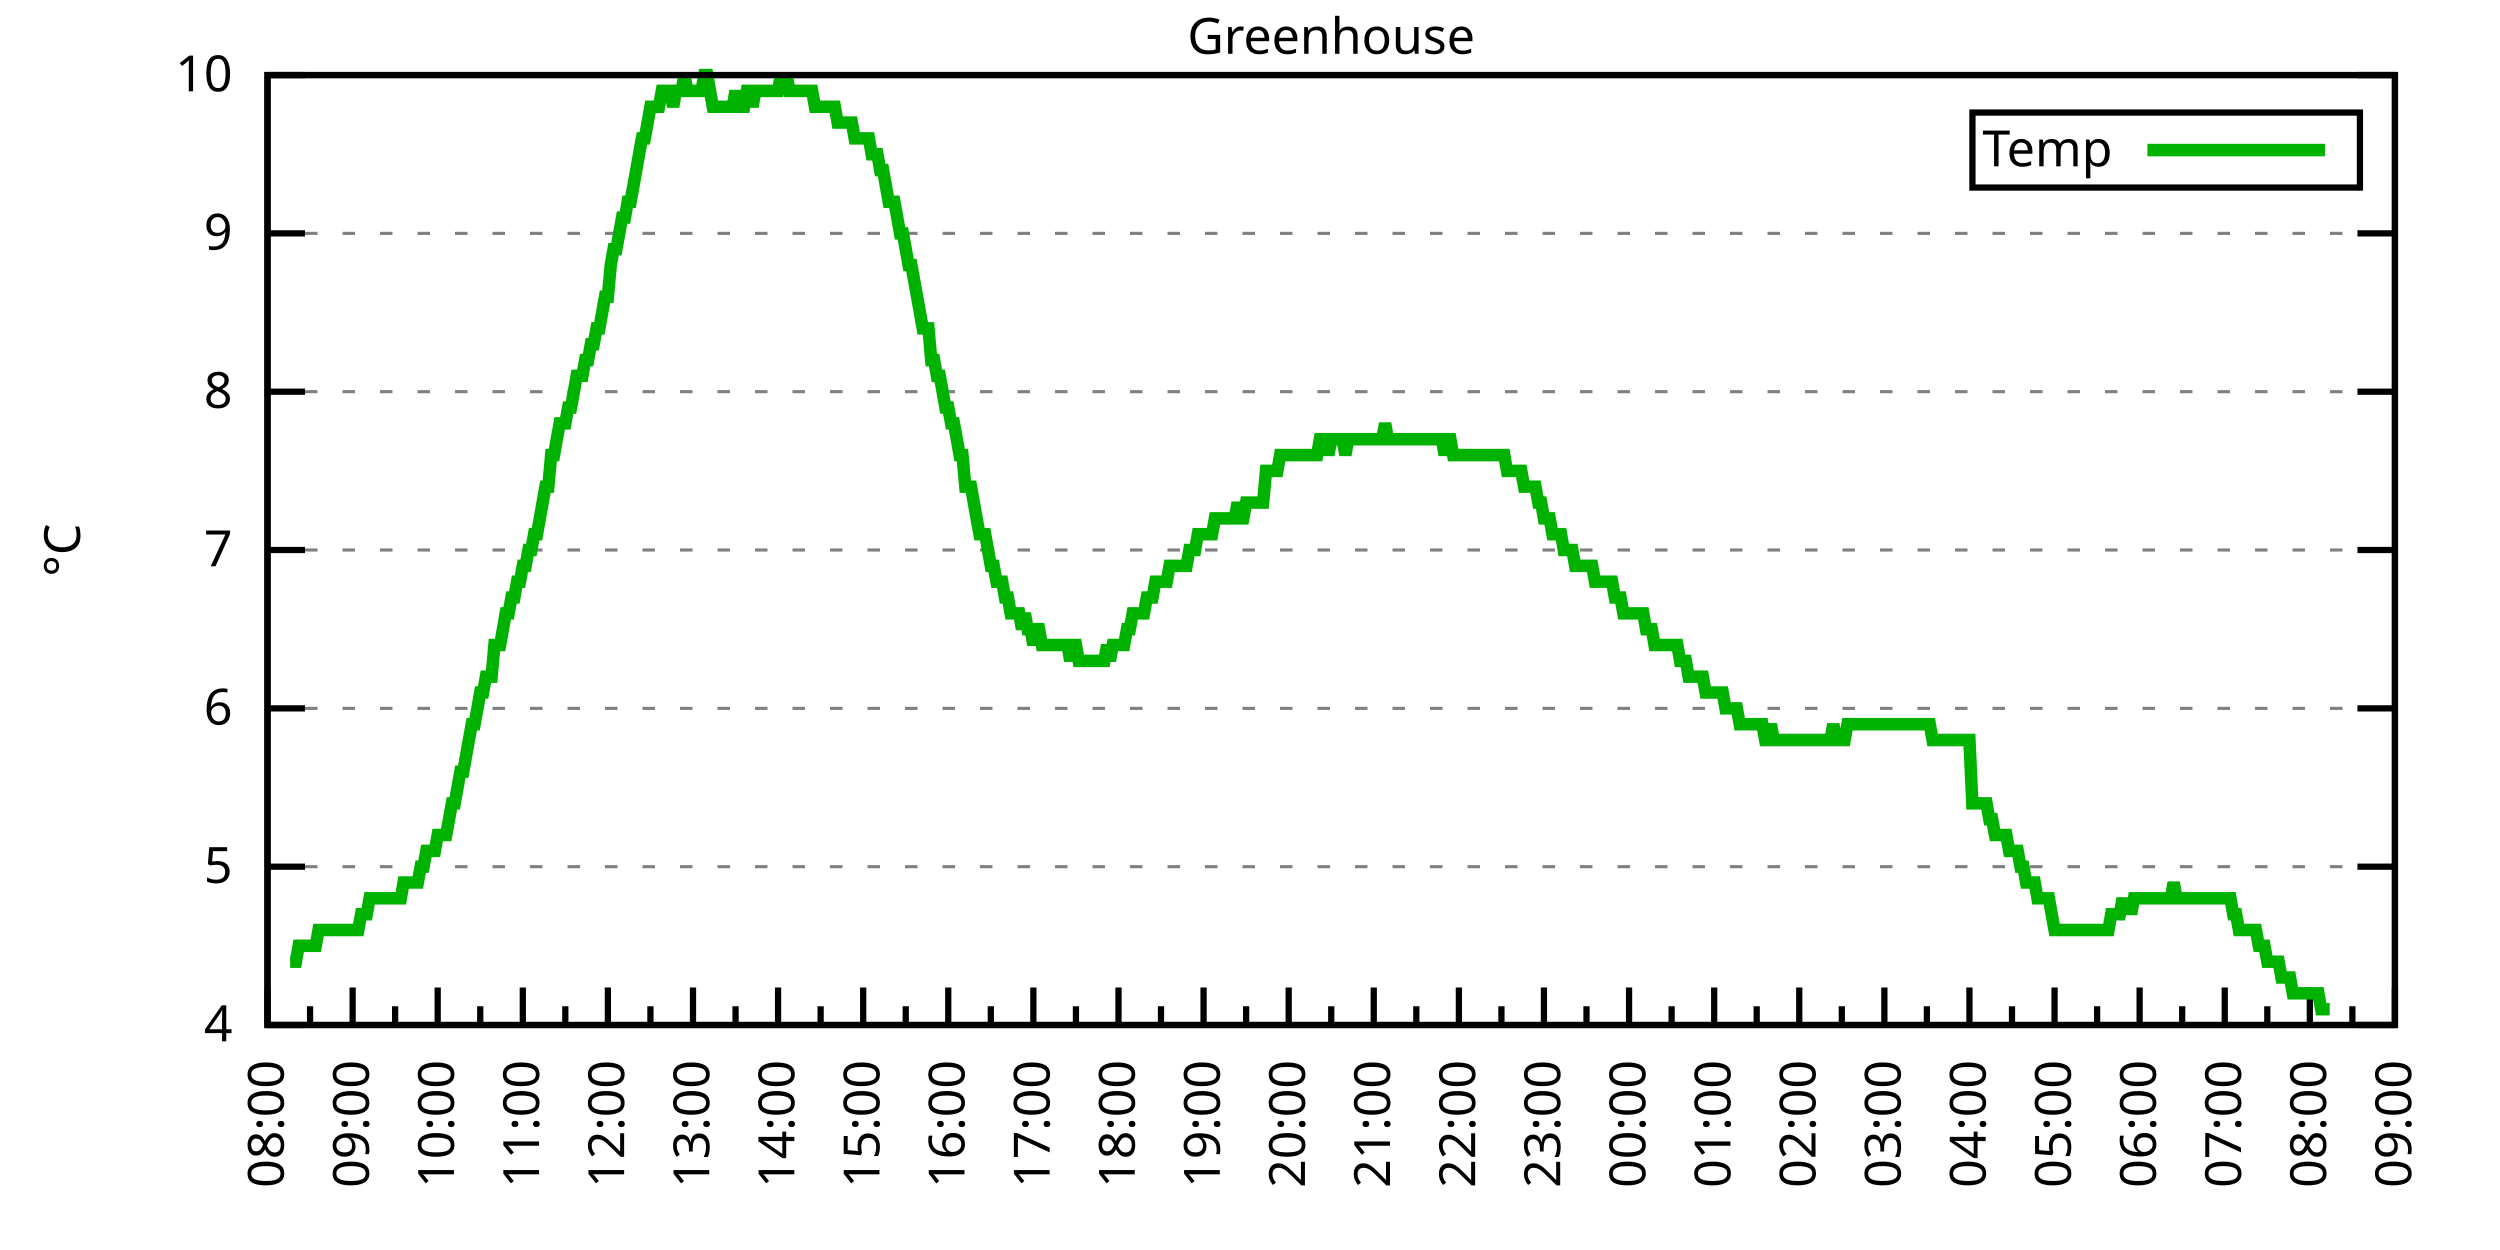
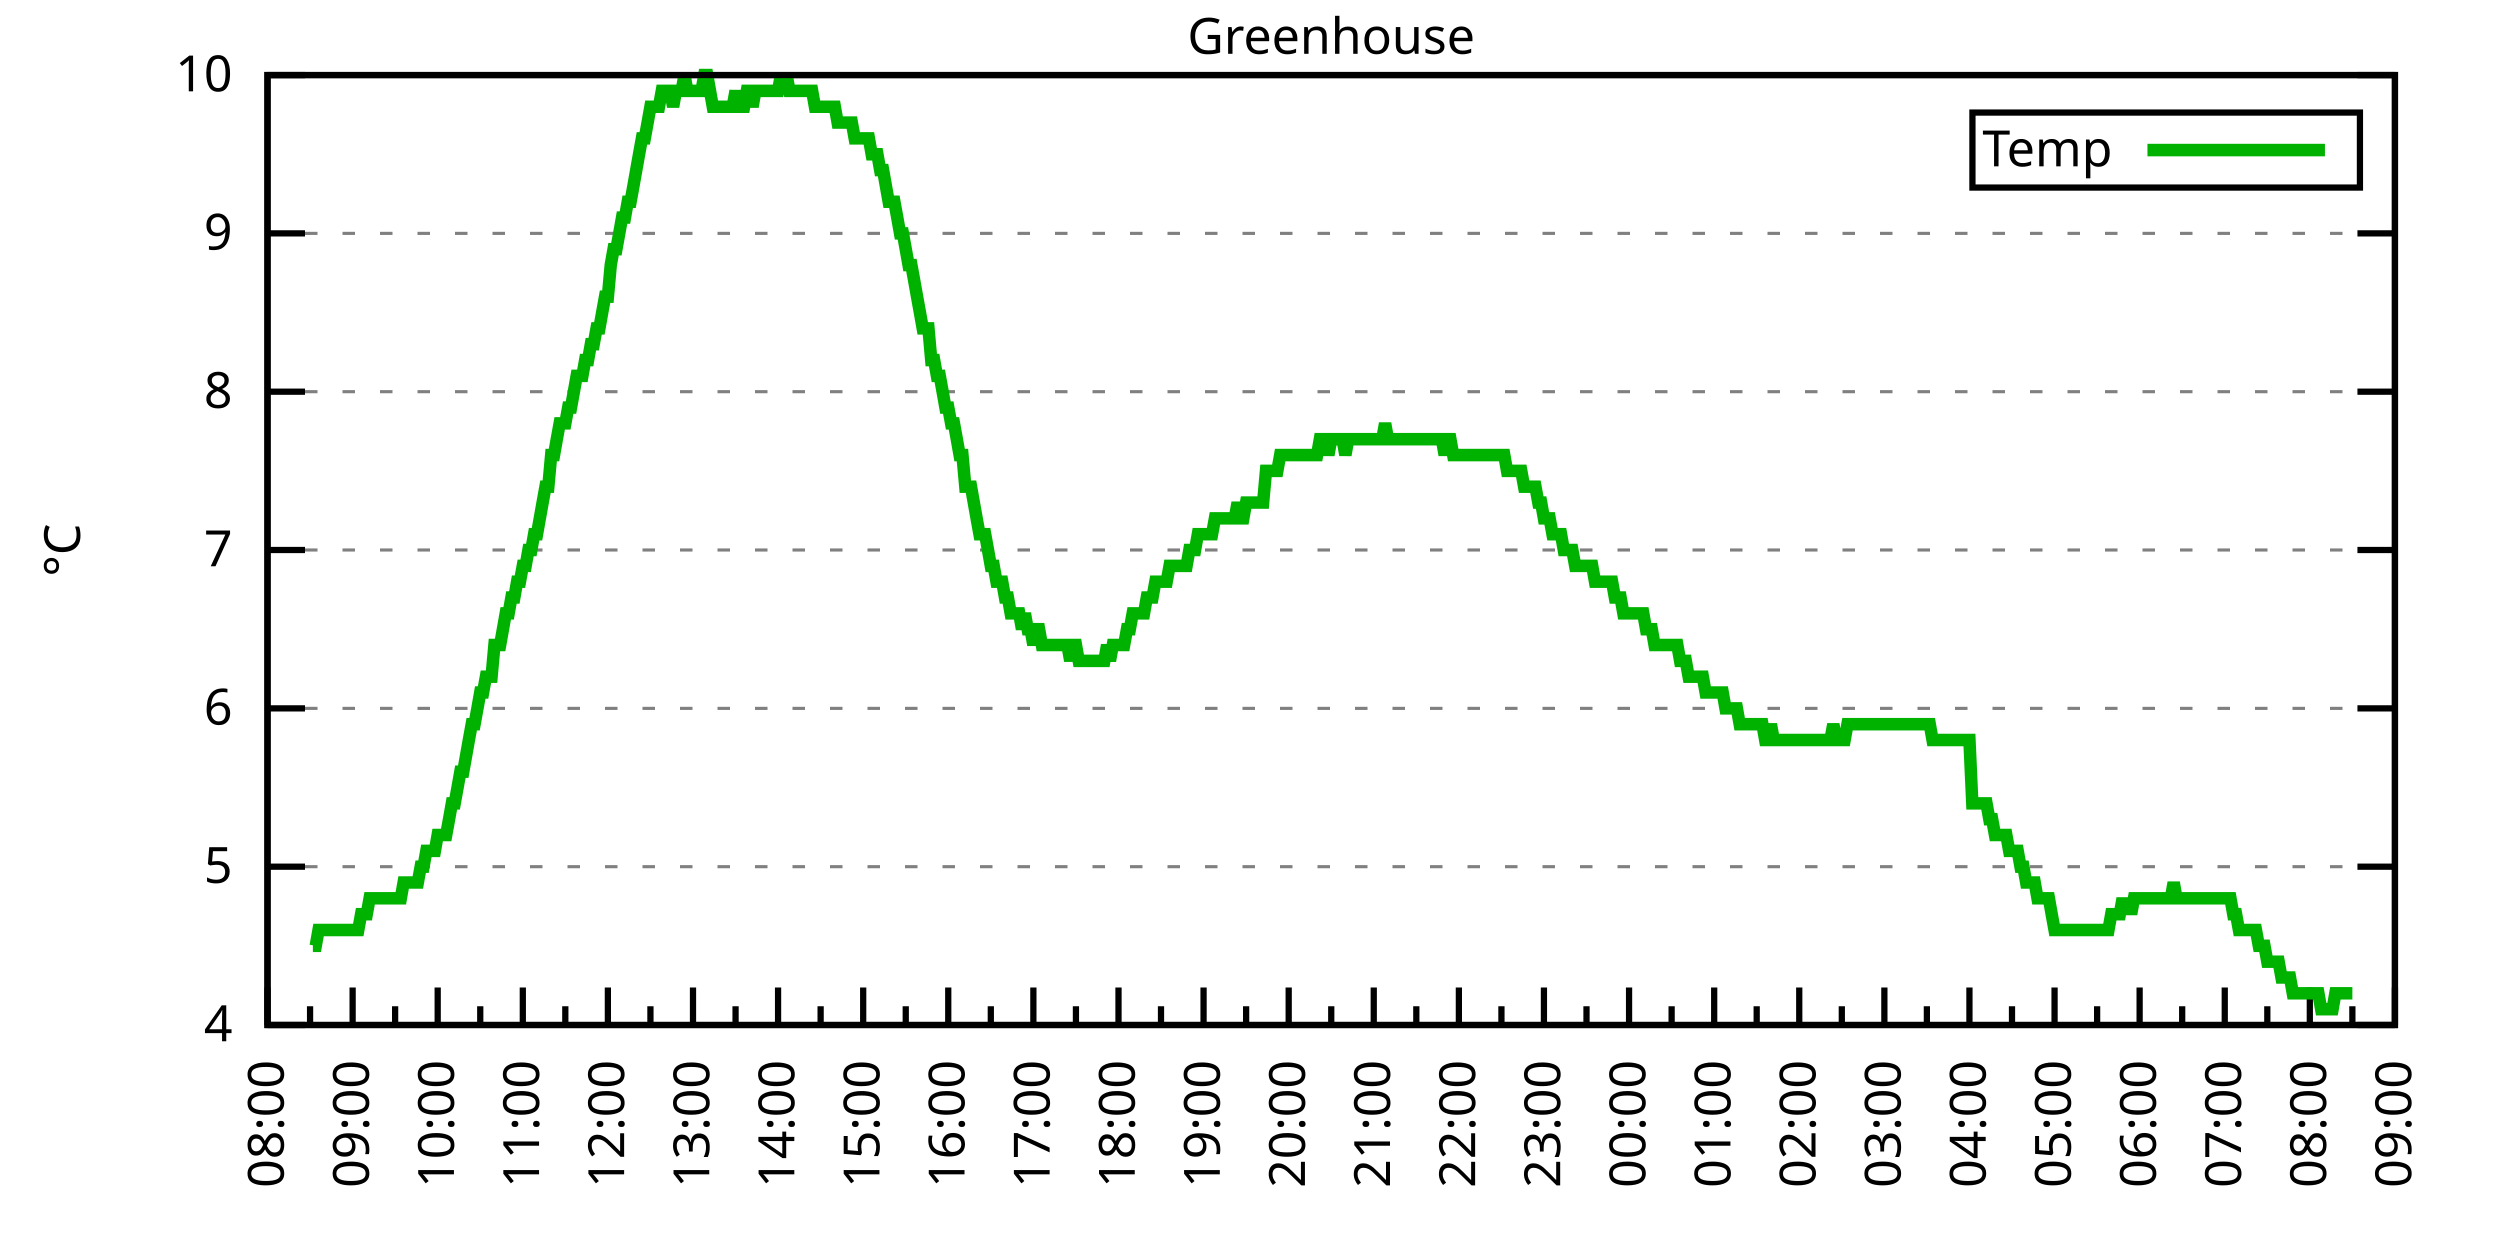
<svg xmlns="http://www.w3.org/2000/svg" xmlns:xlink="http://www.w3.org/1999/xlink" width="400" height="200" viewBox="0 0 400 200">
  <g id="gnuplot_canvas">
    <rect x="0" y="0" width="400" height="200" fill="none" />
    <defs>
      <circle id="gpDot" r="0.5" stroke-width="0.5" stroke="currentColor" />
      <path id="gpPt0" stroke-width="0.333" stroke="currentColor" d="M-1,0 h2 M0,-1 v2" />
      <path id="gpPt1" stroke-width="0.333" stroke="currentColor" d="M-1,-1 L1,1 M1,-1 L-1,1" />
      <path id="gpPt2" stroke-width="0.333" stroke="currentColor" d="M-1,0 L1,0 M0,-1 L0,1 M-1,-1 L1,1 M-1,1 L1,-1" />
      <rect id="gpPt3" stroke-width="0.333" stroke="currentColor" x="-1" y="-1" width="2" height="2" />
      <rect id="gpPt4" stroke-width="0.333" stroke="currentColor" fill="currentColor" x="-1" y="-1" width="2" height="2" />
      <circle id="gpPt5" stroke-width="0.333" stroke="currentColor" cx="0" cy="0" r="1" />
      <use xlink:href="#gpPt5" id="gpPt6" fill="currentColor" stroke="none" />
      <path id="gpPt7" stroke-width="0.333" stroke="currentColor" d="M0,-1.33 L-1.33,0.67 L1.33,0.67 z" />
      <use xlink:href="#gpPt7" id="gpPt8" fill="currentColor" stroke="none" />
      <use xlink:href="#gpPt7" id="gpPt9" stroke="currentColor" transform="rotate(180)" />
      <use xlink:href="#gpPt9" id="gpPt10" fill="currentColor" stroke="none" />
      <use xlink:href="#gpPt3" id="gpPt11" stroke="currentColor" transform="rotate(45)" />
      <use xlink:href="#gpPt11" id="gpPt12" fill="currentColor" stroke="none" />
      <path id="gpPt13" stroke-width="0.333" stroke="currentColor" d="M0,1.330 L1.265,0.411 L0.782,-1.067 L-0.782,-1.076 L-1.265,0.411 z" />
      <use xlink:href="#gpPt13" id="gpPt14" fill="currentColor" stroke="none" />
      <filter id="textbox" filterUnits="objectBoundingBox" x="0" y="0" height="1" width="1">
        <feFlood flood-color="white" flood-opacity="1" result="bgnd" />
        <feComposite in="SourceGraphic" in2="bgnd" operator="atop" />
      </filter>
      <filter id="greybox" filterUnits="objectBoundingBox" x="0" y="0" height="1" width="1">
        <feFlood flood-color="lightgrey" flood-opacity="1" result="grey" />
        <feComposite in="SourceGraphic" in2="grey" operator="atop" />
      </filter>
    </defs>
    <g fill="none" color="white" stroke="currentColor" stroke-width="1.00" stroke-linecap="butt" stroke-linejoin="miter">
</g>
    <g fill="none" color="black" stroke="currentColor" stroke-width="1.00" stroke-linecap="butt" stroke-linejoin="miter">
      <g stroke="none" shape-rendering="crispEdges">
        <polygon fill="rgb(255, 255, 255)" points="42.80,164.00 383.18,164.00 383.18,12.02 42.80,12.02 " />
      </g>
    </g>
    <g fill="none" color="black" stroke="currentColor" stroke-width="1.00" stroke-linecap="butt" stroke-linejoin="miter">
</g>
    <g fill="none" color="black" stroke="black" stroke-width="0.50" stroke-linecap="butt" stroke-linejoin="miter">
</g>
    <g fill="none" color="gray" stroke="currentColor" stroke-width="0.50" stroke-linecap="butt" stroke-linejoin="miter">
      <path stroke="gray" stroke-dasharray="2,4" class="gridline" d="M42.80,164.00 L383.19,164.00  " />
    </g>
    <g fill="none" color="gray" stroke="gray" stroke-width="1.00" stroke-linecap="butt" stroke-linejoin="miter">
</g>
    <g fill="none" color="black" stroke="currentColor" stroke-width="1.00" stroke-linecap="butt" stroke-linejoin="miter">
      <path stroke="black" d="M42.80,164.00 L48.80,164.00 M383.19,164.00 L377.19,164.00  " />
      <g transform="translate(37.20,166.60)" stroke="none" fill="black" font-family="Sans" font-size="8.00" text-anchor="end">
        <text>
          <tspan font-family="Sans"> 4</tspan>
        </text>
      </g>
    </g>
    <g fill="none" color="black" stroke="currentColor" stroke-width="1.00" stroke-linecap="butt" stroke-linejoin="miter">
</g>
    <g fill="none" color="black" stroke="black" stroke-width="0.50" stroke-linecap="butt" stroke-linejoin="miter">
</g>
    <g fill="none" color="gray" stroke="currentColor" stroke-width="0.50" stroke-linecap="butt" stroke-linejoin="miter">
      <path stroke="gray" stroke-dasharray="2,4" class="gridline" d="M42.80,138.67 L383.19,138.67  " />
    </g>
    <g fill="none" color="gray" stroke="gray" stroke-width="1.00" stroke-linecap="butt" stroke-linejoin="miter">
</g>
    <g fill="none" color="black" stroke="currentColor" stroke-width="1.00" stroke-linecap="butt" stroke-linejoin="miter">
      <path stroke="black" d="M42.80,138.67 L48.80,138.67 M383.19,138.67 L377.19,138.67  " />
      <g transform="translate(37.20,141.27)" stroke="none" fill="black" font-family="Sans" font-size="8.00" text-anchor="end">
        <text>
          <tspan font-family="Sans"> 5</tspan>
        </text>
      </g>
    </g>
    <g fill="none" color="black" stroke="currentColor" stroke-width="1.00" stroke-linecap="butt" stroke-linejoin="miter">
</g>
    <g fill="none" color="black" stroke="black" stroke-width="0.50" stroke-linecap="butt" stroke-linejoin="miter">
</g>
    <g fill="none" color="gray" stroke="currentColor" stroke-width="0.50" stroke-linecap="butt" stroke-linejoin="miter">
      <path stroke="gray" stroke-dasharray="2,4" class="gridline" d="M42.80,113.34 L383.19,113.34  " />
    </g>
    <g fill="none" color="gray" stroke="gray" stroke-width="1.00" stroke-linecap="butt" stroke-linejoin="miter">
</g>
    <g fill="none" color="black" stroke="currentColor" stroke-width="1.00" stroke-linecap="butt" stroke-linejoin="miter">
      <path stroke="black" d="M42.80,113.34 L48.80,113.34 M383.19,113.34 L377.19,113.34  " />
      <g transform="translate(37.20,115.94)" stroke="none" fill="black" font-family="Sans" font-size="8.00" text-anchor="end">
        <text>
          <tspan font-family="Sans"> 6</tspan>
        </text>
      </g>
    </g>
    <g fill="none" color="black" stroke="currentColor" stroke-width="1.00" stroke-linecap="butt" stroke-linejoin="miter">
</g>
    <g fill="none" color="black" stroke="black" stroke-width="0.50" stroke-linecap="butt" stroke-linejoin="miter">
</g>
    <g fill="none" color="gray" stroke="currentColor" stroke-width="0.50" stroke-linecap="butt" stroke-linejoin="miter">
      <path stroke="gray" stroke-dasharray="2,4" class="gridline" d="M42.80,88.00 L383.19,88.00  " />
    </g>
    <g fill="none" color="gray" stroke="gray" stroke-width="1.00" stroke-linecap="butt" stroke-linejoin="miter">
</g>
    <g fill="none" color="black" stroke="currentColor" stroke-width="1.00" stroke-linecap="butt" stroke-linejoin="miter">
      <path stroke="black" d="M42.80,88.00 L48.80,88.00 M383.19,88.00 L377.19,88.00  " />
      <g transform="translate(37.20,90.60)" stroke="none" fill="black" font-family="Sans" font-size="8.00" text-anchor="end">
        <text>
          <tspan font-family="Sans"> 7</tspan>
        </text>
      </g>
    </g>
    <g fill="none" color="black" stroke="currentColor" stroke-width="1.00" stroke-linecap="butt" stroke-linejoin="miter">
</g>
    <g fill="none" color="black" stroke="black" stroke-width="0.50" stroke-linecap="butt" stroke-linejoin="miter">
</g>
    <g fill="none" color="gray" stroke="currentColor" stroke-width="0.50" stroke-linecap="butt" stroke-linejoin="miter">
      <path stroke="gray" stroke-dasharray="2,4" class="gridline" d="M42.80,62.67 L383.19,62.67  " />
    </g>
    <g fill="none" color="gray" stroke="gray" stroke-width="1.00" stroke-linecap="butt" stroke-linejoin="miter">
</g>
    <g fill="none" color="black" stroke="currentColor" stroke-width="1.00" stroke-linecap="butt" stroke-linejoin="miter">
      <path stroke="black" d="M42.80,62.67 L48.80,62.67 M383.19,62.67 L377.19,62.67  " />
      <g transform="translate(37.20,65.27)" stroke="none" fill="black" font-family="Sans" font-size="8.00" text-anchor="end">
        <text>
          <tspan font-family="Sans"> 8</tspan>
        </text>
      </g>
    </g>
    <g fill="none" color="black" stroke="currentColor" stroke-width="1.00" stroke-linecap="butt" stroke-linejoin="miter">
</g>
    <g fill="none" color="black" stroke="black" stroke-width="0.50" stroke-linecap="butt" stroke-linejoin="miter">
</g>
    <g fill="none" color="gray" stroke="currentColor" stroke-width="0.50" stroke-linecap="butt" stroke-linejoin="miter">
      <path stroke="gray" stroke-dasharray="2,4" class="gridline" d="M42.80,37.34 L383.19,37.34  " />
    </g>
    <g fill="none" color="gray" stroke="gray" stroke-width="1.00" stroke-linecap="butt" stroke-linejoin="miter">
</g>
    <g fill="none" color="black" stroke="currentColor" stroke-width="1.00" stroke-linecap="butt" stroke-linejoin="miter">
      <path stroke="black" d="M42.80,37.34 L48.80,37.34 M383.19,37.34 L377.19,37.34  " />
      <g transform="translate(37.20,39.94)" stroke="none" fill="black" font-family="Sans" font-size="8.00" text-anchor="end">
        <text>
          <tspan font-family="Sans"> 9</tspan>
        </text>
      </g>
    </g>
    <g fill="none" color="black" stroke="currentColor" stroke-width="1.00" stroke-linecap="butt" stroke-linejoin="miter">
</g>
    <g fill="none" color="black" stroke="black" stroke-width="0.50" stroke-linecap="butt" stroke-linejoin="miter">
</g>
    <g fill="none" color="gray" stroke="currentColor" stroke-width="0.50" stroke-linecap="butt" stroke-linejoin="miter">
      <path stroke="gray" stroke-dasharray="2,4" class="gridline" d="M42.80,12.01 L383.19,12.01  " />
    </g>
    <g fill="none" color="gray" stroke="gray" stroke-width="1.00" stroke-linecap="butt" stroke-linejoin="miter">
</g>
    <g fill="none" color="black" stroke="currentColor" stroke-width="1.00" stroke-linecap="butt" stroke-linejoin="miter">
      <path stroke="black" d="M42.80,12.01 L48.80,12.01 M383.19,12.01 L377.19,12.01  " />
      <g transform="translate(37.20,14.61)" stroke="none" fill="black" font-family="Sans" font-size="8.00" text-anchor="end">
        <text>
          <tspan font-family="Sans"> 10</tspan>
        </text>
      </g>
    </g>
    <g fill="none" color="black" stroke="currentColor" stroke-width="1.00" stroke-linecap="butt" stroke-linejoin="miter">
      <path stroke="black" d="M42.80,164.00 L42.80,158.00  " />
      <g transform="translate(45.40,169.60) rotate(270)" stroke="none" fill="black" font-family="Sans" font-size="8.00" text-anchor="end">
        <text>
          <tspan font-family="Sans">08:00</tspan>
        </text>
      </g>
    </g>
    <g fill="none" color="black" stroke="currentColor" stroke-width="1.00" stroke-linecap="butt" stroke-linejoin="miter">
      <path stroke="black" d="M49.61,164.00 L49.61,161.00 M56.42,164.00 L56.42,158.00  " />
      <g transform="translate(59.02,169.60) rotate(270)" stroke="none" fill="black" font-family="Sans" font-size="8.00" text-anchor="end">
        <text>
          <tspan font-family="Sans">09:00</tspan>
        </text>
      </g>
    </g>
    <g fill="none" color="black" stroke="currentColor" stroke-width="1.00" stroke-linecap="butt" stroke-linejoin="miter">
      <path stroke="black" d="M63.22,164.00 L63.22,161.00 M70.03,164.00 L70.03,158.00  " />
      <g transform="translate(72.63,169.60) rotate(270)" stroke="none" fill="black" font-family="Sans" font-size="8.00" text-anchor="end">
        <text>
          <tspan font-family="Sans">10:00</tspan>
        </text>
      </g>
    </g>
    <g fill="none" color="black" stroke="currentColor" stroke-width="1.00" stroke-linecap="butt" stroke-linejoin="miter">
      <path stroke="black" d="M76.84,164.00 L76.84,161.00 M83.65,164.00 L83.65,158.00  " />
      <g transform="translate(86.25,169.60) rotate(270)" stroke="none" fill="black" font-family="Sans" font-size="8.00" text-anchor="end">
        <text>
          <tspan font-family="Sans">11:00</tspan>
        </text>
      </g>
    </g>
    <g fill="none" color="black" stroke="currentColor" stroke-width="1.00" stroke-linecap="butt" stroke-linejoin="miter">
      <path stroke="black" d="M90.45,164.00 L90.45,161.00 M97.26,164.00 L97.26,158.00  " />
      <g transform="translate(99.86,169.60) rotate(270)" stroke="none" fill="black" font-family="Sans" font-size="8.00" text-anchor="end">
        <text>
          <tspan font-family="Sans">12:00</tspan>
        </text>
      </g>
    </g>
    <g fill="none" color="black" stroke="currentColor" stroke-width="1.00" stroke-linecap="butt" stroke-linejoin="miter">
      <path stroke="black" d="M104.07,164.00 L104.07,161.00 M110.88,164.00 L110.88,158.00  " />
      <g transform="translate(113.48,169.60) rotate(270)" stroke="none" fill="black" font-family="Sans" font-size="8.00" text-anchor="end">
        <text>
          <tspan font-family="Sans">13:00</tspan>
        </text>
      </g>
    </g>
    <g fill="none" color="black" stroke="currentColor" stroke-width="1.00" stroke-linecap="butt" stroke-linejoin="miter">
      <path stroke="black" d="M117.69,164.00 L117.69,161.00 M124.49,164.00 L124.49,158.00  " />
      <g transform="translate(127.09,169.60) rotate(270)" stroke="none" fill="black" font-family="Sans" font-size="8.00" text-anchor="end">
        <text>
          <tspan font-family="Sans">14:00</tspan>
        </text>
      </g>
    </g>
    <g fill="none" color="black" stroke="currentColor" stroke-width="1.00" stroke-linecap="butt" stroke-linejoin="miter">
      <path stroke="black" d="M131.30,164.00 L131.30,161.00 M138.11,164.00 L138.11,158.00  " />
      <g transform="translate(140.71,169.60) rotate(270)" stroke="none" fill="black" font-family="Sans" font-size="8.00" text-anchor="end">
        <text>
          <tspan font-family="Sans">15:00</tspan>
        </text>
      </g>
    </g>
    <g fill="none" color="black" stroke="currentColor" stroke-width="1.00" stroke-linecap="butt" stroke-linejoin="miter">
      <path stroke="black" d="M144.92,164.00 L144.92,161.00 M151.72,164.00 L151.72,158.00  " />
      <g transform="translate(154.32,169.60) rotate(270)" stroke="none" fill="black" font-family="Sans" font-size="8.00" text-anchor="end">
        <text>
          <tspan font-family="Sans">16:00</tspan>
        </text>
      </g>
    </g>
    <g fill="none" color="black" stroke="currentColor" stroke-width="1.00" stroke-linecap="butt" stroke-linejoin="miter">
      <path stroke="black" d="M158.53,164.00 L158.53,161.00 M165.34,164.00 L165.34,158.00  " />
      <g transform="translate(167.94,169.60) rotate(270)" stroke="none" fill="black" font-family="Sans" font-size="8.00" text-anchor="end">
        <text>
          <tspan font-family="Sans">17:00</tspan>
        </text>
      </g>
    </g>
    <g fill="none" color="black" stroke="currentColor" stroke-width="1.00" stroke-linecap="butt" stroke-linejoin="miter">
      <path stroke="black" d="M172.15,164.00 L172.15,161.00 M178.96,164.00 L178.96,158.00  " />
      <g transform="translate(181.56,169.60) rotate(270)" stroke="none" fill="black" font-family="Sans" font-size="8.00" text-anchor="end">
        <text>
          <tspan font-family="Sans">18:00</tspan>
        </text>
      </g>
    </g>
    <g fill="none" color="black" stroke="currentColor" stroke-width="1.00" stroke-linecap="butt" stroke-linejoin="miter">
      <path stroke="black" d="M185.76,164.00 L185.76,161.00 M192.57,164.00 L192.57,158.00  " />
      <g transform="translate(195.17,169.60) rotate(270)" stroke="none" fill="black" font-family="Sans" font-size="8.00" text-anchor="end">
        <text>
          <tspan font-family="Sans">19:00</tspan>
        </text>
      </g>
    </g>
    <g fill="none" color="black" stroke="currentColor" stroke-width="1.00" stroke-linecap="butt" stroke-linejoin="miter">
      <path stroke="black" d="M199.38,164.00 L199.38,161.00 M206.19,164.00 L206.19,158.00  " />
      <g transform="translate(208.79,169.60) rotate(270)" stroke="none" fill="black" font-family="Sans" font-size="8.00" text-anchor="end">
        <text>
          <tspan font-family="Sans">20:00</tspan>
        </text>
      </g>
    </g>
    <g fill="none" color="black" stroke="currentColor" stroke-width="1.00" stroke-linecap="butt" stroke-linejoin="miter">
      <path stroke="black" d="M213.00,164.00 L213.00,161.00 M219.80,164.00 L219.80,158.00  " />
      <g transform="translate(222.40,169.60) rotate(270)" stroke="none" fill="black" font-family="Sans" font-size="8.00" text-anchor="end">
        <text>
          <tspan font-family="Sans">21:00</tspan>
        </text>
      </g>
    </g>
    <g fill="none" color="black" stroke="currentColor" stroke-width="1.00" stroke-linecap="butt" stroke-linejoin="miter">
      <path stroke="black" d="M226.61,164.00 L226.61,161.00 M233.42,164.00 L233.42,158.00  " />
      <g transform="translate(236.02,169.60) rotate(270)" stroke="none" fill="black" font-family="Sans" font-size="8.00" text-anchor="end">
        <text>
          <tspan font-family="Sans">22:00</tspan>
        </text>
      </g>
    </g>
    <g fill="none" color="black" stroke="currentColor" stroke-width="1.00" stroke-linecap="butt" stroke-linejoin="miter">
      <path stroke="black" d="M240.23,164.00 L240.23,161.00 M247.03,164.00 L247.03,158.00  " />
      <g transform="translate(249.63,169.60) rotate(270)" stroke="none" fill="black" font-family="Sans" font-size="8.00" text-anchor="end">
        <text>
          <tspan font-family="Sans">23:00</tspan>
        </text>
      </g>
    </g>
    <g fill="none" color="black" stroke="currentColor" stroke-width="1.00" stroke-linecap="butt" stroke-linejoin="miter">
      <path stroke="black" d="M253.84,164.00 L253.84,161.00 M260.65,164.00 L260.65,158.00  " />
      <g transform="translate(263.25,169.60) rotate(270)" stroke="none" fill="black" font-family="Sans" font-size="8.00" text-anchor="end">
        <text>
          <tspan font-family="Sans">00:00</tspan>
        </text>
      </g>
    </g>
    <g fill="none" color="black" stroke="currentColor" stroke-width="1.00" stroke-linecap="butt" stroke-linejoin="miter">
      <path stroke="black" d="M267.46,164.00 L267.46,161.00 M274.27,164.00 L274.27,158.00  " />
      <g transform="translate(276.87,169.60) rotate(270)" stroke="none" fill="black" font-family="Sans" font-size="8.00" text-anchor="end">
        <text>
          <tspan font-family="Sans">01:00</tspan>
        </text>
      </g>
    </g>
    <g fill="none" color="black" stroke="currentColor" stroke-width="1.00" stroke-linecap="butt" stroke-linejoin="miter">
      <path stroke="black" d="M281.07,164.00 L281.07,161.00 M287.88,164.00 L287.88,158.00  " />
      <g transform="translate(290.48,169.60) rotate(270)" stroke="none" fill="black" font-family="Sans" font-size="8.00" text-anchor="end">
        <text>
          <tspan font-family="Sans">02:00</tspan>
        </text>
      </g>
    </g>
    <g fill="none" color="black" stroke="currentColor" stroke-width="1.00" stroke-linecap="butt" stroke-linejoin="miter">
      <path stroke="black" d="M294.69,164.00 L294.69,161.00 M301.50,164.00 L301.50,158.00  " />
      <g transform="translate(304.10,169.60) rotate(270)" stroke="none" fill="black" font-family="Sans" font-size="8.00" text-anchor="end">
        <text>
          <tspan font-family="Sans">03:00</tspan>
        </text>
      </g>
    </g>
    <g fill="none" color="black" stroke="currentColor" stroke-width="1.00" stroke-linecap="butt" stroke-linejoin="miter">
      <path stroke="black" d="M308.30,164.00 L308.30,161.00 M315.11,164.00 L315.11,158.00  " />
      <g transform="translate(317.71,169.60) rotate(270)" stroke="none" fill="black" font-family="Sans" font-size="8.00" text-anchor="end">
        <text>
          <tspan font-family="Sans">04:00</tspan>
        </text>
      </g>
    </g>
    <g fill="none" color="black" stroke="currentColor" stroke-width="1.00" stroke-linecap="butt" stroke-linejoin="miter">
      <path stroke="black" d="M321.92,164.00 L321.92,161.00 M328.73,164.00 L328.73,158.00  " />
      <g transform="translate(331.33,169.60) rotate(270)" stroke="none" fill="black" font-family="Sans" font-size="8.00" text-anchor="end">
        <text>
          <tspan font-family="Sans">05:00</tspan>
        </text>
      </g>
    </g>
    <g fill="none" color="black" stroke="currentColor" stroke-width="1.00" stroke-linecap="butt" stroke-linejoin="miter">
      <path stroke="black" d="M335.54,164.00 L335.54,161.00 M342.34,164.00 L342.34,158.00  " />
      <g transform="translate(344.94,169.60) rotate(270)" stroke="none" fill="black" font-family="Sans" font-size="8.00" text-anchor="end">
        <text>
          <tspan font-family="Sans">06:00</tspan>
        </text>
      </g>
    </g>
    <g fill="none" color="black" stroke="currentColor" stroke-width="1.00" stroke-linecap="butt" stroke-linejoin="miter">
      <path stroke="black" d="M349.15,164.00 L349.15,161.00 M355.96,164.00 L355.96,158.00  " />
      <g transform="translate(358.56,169.60) rotate(270)" stroke="none" fill="black" font-family="Sans" font-size="8.00" text-anchor="end">
        <text>
          <tspan font-family="Sans">07:00</tspan>
        </text>
      </g>
    </g>
    <g fill="none" color="black" stroke="currentColor" stroke-width="1.00" stroke-linecap="butt" stroke-linejoin="miter">
      <path stroke="black" d="M362.77,164.00 L362.77,161.00 M369.57,164.00 L369.57,158.00  " />
      <g transform="translate(372.17,169.60) rotate(270)" stroke="none" fill="black" font-family="Sans" font-size="8.00" text-anchor="end">
        <text>
          <tspan font-family="Sans">08:00</tspan>
        </text>
      </g>
    </g>
    <g fill="none" color="black" stroke="currentColor" stroke-width="1.00" stroke-linecap="butt" stroke-linejoin="miter">
      <path stroke="black" d="M376.38,164.00 L376.38,161.00 M383.19,164.00 L383.19,158.00  " />
      <g transform="translate(385.79,169.60) rotate(270)" stroke="none" fill="black" font-family="Sans" font-size="8.00" text-anchor="end">
        <text>
          <tspan font-family="Sans">09:00</tspan>
        </text>
      </g>
    </g>
    <g fill="none" color="black" stroke="currentColor" stroke-width="1.00" stroke-linecap="butt" stroke-linejoin="miter">
</g>
    <g fill="none" color="black" stroke="currentColor" stroke-width="1.00" stroke-linecap="butt" stroke-linejoin="miter">
      <path stroke="black" d="M42.80,12.01 L42.80,164.00 L383.19,164.00 L383.19,12.01 L42.80,12.01 Z  " />
    </g>
    <g fill="none" color="black" stroke="currentColor" stroke-width="1.00" stroke-linecap="butt" stroke-linejoin="miter">
      <g transform="translate(12.80,88.01) rotate(270)" stroke="none" fill="black" font-family="Sans" font-size="8.00" text-anchor="middle">
        <text>
          <tspan font-family="Sans">°C</tspan>
        </text>
      </g>
    </g>
    <g fill="none" color="black" stroke="currentColor" stroke-width="1.00" stroke-linecap="butt" stroke-linejoin="miter">
</g>
    <g fill="none" color="black" stroke="currentColor" stroke-width="1.00" stroke-linecap="butt" stroke-linejoin="miter">
      <path stroke="black" d="M315.59,30.01 L315.59,18.01 L377.59,18.01 L377.59,30.01 L315.59,30.01 Z  " />
    </g>
    <g id="Greenhouse_plot_1">
      <g fill="none" color="white" stroke="black" stroke-width="2.00" stroke-linecap="butt" stroke-linejoin="miter">
</g>
      <g fill="none" color="black" stroke="currentColor" stroke-width="2.00" stroke-linecap="butt" stroke-linejoin="miter">
        <g transform="translate(337.99,26.61)" stroke="none" fill="black" font-family="Sans" font-size="8.00" text-anchor="end">
          <text>
            <tspan font-family="Sans">Temp</tspan>
          </text>
        </g>
      </g>
      <g fill="none" color="black" stroke="currentColor" stroke-width="2.00" stroke-linecap="butt" stroke-linejoin="miter">
-         <path stroke="rgb(  0, 178,   0)" d="M343.59,24.01 L371.99,24.01 M46.43,153.87 L46.88,153.87 L47.34,153.87 L47.79,151.33 L48.25,151.33 L48.70,151.33   L49.15,151.33 L49.61,151.33 L50.06,151.33 L50.52,151.33 L50.97,148.80 L51.42,148.80 L51.88,148.80 L52.33,148.80   L52.78,148.80 L53.24,148.80 L53.69,148.80 L54.15,148.80 L54.60,148.80 L55.05,148.80 L55.51,148.80 L55.96,148.80   L56.42,148.80 L56.87,148.80 L57.32,148.80 L57.78,146.27 L58.23,146.27 L58.68,146.27 L59.14,143.73 L59.59,143.73   L60.05,143.73 L60.50,143.73 L60.95,143.73 L61.41,143.73 L61.86,143.73 L62.32,143.73 L62.77,143.73 L63.22,143.73   L63.68,143.73 L64.13,143.73 L64.58,141.20 L65.04,141.20 L65.49,141.20 L65.95,141.20 L66.40,141.20 L66.85,141.20   L67.31,138.67 L67.76,138.67 L68.22,136.14 L68.67,136.14 L69.12,136.14 L69.58,136.14 L70.03,133.60 L70.49,133.60   L70.94,133.60 L71.39,133.60 L71.85,131.07 L72.30,128.54 L72.75,128.54 L73.21,126.00 L73.66,123.47 L74.12,123.47   L74.57,120.94 L75.02,118.40 L75.48,115.87 L75.93,115.87 L76.39,113.34 L76.84,110.80 L77.29,110.80 L77.75,108.27   L78.20,108.27 L78.65,108.27 L79.11,103.20 L79.56,103.20 L80.02,103.20 L80.47,100.67 L80.92,98.14 L81.38,98.14   L81.83,95.60 L82.29,95.60 L82.74,93.07 L83.19,93.07 L83.65,90.54 L84.10,90.54 L84.55,88.00 L85.01,88.00   L85.46,85.47 L85.92,85.47 L86.37,82.94 L86.82,80.41 L87.28,77.87 L87.73,77.87 L88.19,72.81 L88.64,72.81   L89.09,70.27 L89.55,67.74 L90.00,67.74 L90.45,67.74 L90.91,65.21 L91.36,65.21 L91.82,62.67 L92.27,60.14   L92.72,60.14 L93.18,60.14 L93.63,57.61 L94.09,57.61 L94.54,55.07 L94.99,55.07 L95.45,52.54 L95.90,52.54   L96.35,50.01 L96.81,47.47 L97.26,47.47 L97.72,42.41 L98.17,39.87 L98.62,39.87 L99.08,37.34 L99.53,34.81   L99.99,34.81 L100.44,32.28 L100.89,32.28 L101.35,29.74 L101.80,27.21 L102.25,24.68 L102.71,22.14 L103.16,22.14   L103.62,19.61 L104.07,17.08 L104.52,17.08 L104.98,17.08 L105.43,17.08 L105.89,14.54 L106.34,14.54 L106.79,14.54   L107.25,14.54 L107.70,17.08 L108.15,14.54 L108.61,14.54 L109.06,14.54 L109.52,12.01 L109.97,14.54 L110.42,14.54   L110.88,14.54 L111.33,14.54 L111.79,14.54 L112.24,14.54 L112.69,12.01 L113.15,12.01 L113.60,14.54 L114.05,17.08   L114.51,17.08 L114.96,17.08 L115.42,17.08 L115.87,17.08 L116.32,17.08 L116.78,17.08 L117.23,17.08 L117.69,14.54   L118.14,17.08 L118.59,17.08 L119.05,17.08 L119.50,14.54 L119.96,14.54 L120.41,17.08 L120.86,14.54 L121.32,14.54   L121.77,14.54 L122.22,14.54 L122.68,14.54 L123.13,14.54 L123.59,14.54 L124.04,14.54 L124.49,14.54 L124.95,12.01   L125.40,14.54 L125.86,12.01 L126.31,14.54 L126.76,14.54 L127.22,14.54 L127.67,14.54 L128.12,14.54 L128.58,14.54   L129.03,14.54 L129.49,14.54 L129.94,14.54 L130.39,17.08 L130.85,17.08 L131.30,17.08 L131.76,17.08 L132.21,17.08   L132.66,17.08 L133.12,17.08 L133.57,17.08 L134.02,19.61 L134.48,19.61 L134.93,19.61 L135.39,19.61 L135.84,19.61   L136.29,19.61 L136.75,22.14 L137.20,22.14 L137.66,22.14 L138.11,22.14 L138.56,22.14 L139.02,22.14 L139.47,24.68   L139.92,24.68 L140.38,24.68 L140.83,27.21 L141.29,27.21 L141.74,29.74 L142.19,32.28 L142.65,32.28 L143.10,32.28   L143.56,34.81 L144.01,37.34 L144.46,37.34 L144.92,39.87 L145.37,42.41 L145.82,42.41 L146.28,44.94 L146.73,47.47   L147.19,50.01 L147.64,52.54 L148.09,52.54 L148.55,52.54 L149.00,57.61 L149.46,57.61 L149.91,60.14 L150.36,60.14   L150.82,62.67 L151.27,65.21 L151.72,65.21 L152.18,67.74 L152.63,67.74 L153.09,70.27 L153.54,72.81 L153.99,72.81   L154.45,77.87 L154.90,77.87 L155.36,77.87 L155.81,80.41 L156.26,82.94 L156.72,85.47 L157.17,85.47 L157.62,85.47   L158.08,88.00 L158.53,90.54 L158.99,90.54 L159.44,93.07 L159.89,93.07 L160.35,93.07 L160.80,95.60 L161.26,95.60   L161.71,98.14 L162.16,98.14 L162.62,98.14 L163.07,98.14 L163.52,100.67 L163.98,98.14 L164.43,100.67 L164.89,100.67   L165.34,103.20 L165.79,100.67 L166.25,100.67 L166.70,103.20 L167.16,103.20 L167.61,103.20 L168.06,103.20 L168.52,103.20   L168.97,103.20 L169.43,103.20 L169.88,103.20 L170.33,103.20 L170.79,103.20 L171.24,105.74 L171.69,103.20 L172.15,103.20   L172.60,105.74 L173.06,105.74 L173.51,105.74 L173.96,105.74 L174.42,105.74 L174.87,105.74 L175.33,105.74 L175.78,105.74   L176.23,105.74 L176.69,105.74 L177.14,103.20 L177.59,105.74 L178.05,103.20 L178.50,103.20 L178.96,103.20 L179.41,103.20   L179.86,103.20 L180.32,100.67 L180.77,100.67 L181.23,98.14 L181.68,98.14 L182.13,98.14 L182.59,98.14 L183.04,98.14   L183.49,95.60 L183.95,95.60 L184.40,95.60 L184.86,93.07 L185.31,93.07 L185.76,93.07 L186.22,93.07 L186.67,93.07   L187.13,90.54 L187.58,90.54 L188.03,90.54 L188.49,90.54 L188.94,90.54 L189.39,90.54 L189.85,90.54 L190.30,88.00   L190.76,88.00 L191.21,88.00 L191.66,85.47 L192.12,85.47 L192.57,85.47 L193.03,85.47 L193.48,85.47 L193.93,85.47   L194.39,82.94 L194.84,82.94 L195.29,82.94 L195.75,82.94 L196.20,82.94 L196.66,82.94 L197.11,82.94 L197.56,82.94   L198.02,80.41 L198.47,82.94 L198.93,82.94 L199.38,80.41 L199.83,80.41 L200.29,80.41 L200.74,80.41 L201.19,80.41   L201.65,80.41 L202.10,80.41 L202.56,75.34 L203.01,75.34 L203.46,75.34 L203.92,75.34 L204.37,75.34 L204.83,72.81   L205.28,72.81 L205.73,72.81 L206.19,72.81 L206.64,72.81 L207.09,72.81 L207.55,72.81 L208.00,72.81 L208.46,72.81   L208.91,72.81 L209.36,72.81 L209.82,72.81 L210.27,72.81 L210.73,72.81 L211.18,70.27 L211.63,70.27 L212.09,70.27   L212.54,72.81 L213.00,70.27 L213.45,70.27 L213.90,70.27 L214.36,70.27 L214.81,70.27 L215.26,72.81 L215.72,70.27   L216.17,70.27 L216.63,70.27 L217.08,70.27 L217.53,70.27 L217.99,70.27 L218.44,70.27 L218.90,70.27 L219.35,70.27   L219.80,70.27 L220.26,70.27 L220.71,70.27 L221.16,70.27 L221.62,67.74 L222.07,70.27 L222.53,70.27 L222.98,70.27   L223.43,70.27 L223.89,70.27 L224.34,70.27 L224.80,70.27 L225.25,70.27 L225.70,70.27 L226.16,70.27 L226.61,70.27   L227.06,70.27 L227.52,70.27 L227.97,70.27 L228.43,70.27 L228.88,70.27 L229.33,70.27 L229.79,70.27 L230.24,70.27   L230.70,70.27 L231.15,72.81 L231.60,70.27 L232.06,70.27 L232.51,72.81 L232.96,72.81 L233.42,72.81 L233.87,72.81   L234.33,72.81 L234.78,72.81 L235.23,72.81 L235.69,72.81 L236.14,72.81 L236.60,72.81 L237.05,72.81 L237.50,72.81   L237.96,72.81 L238.41,72.81 L238.86,72.81 L239.32,72.81 L239.77,72.81 L240.23,72.81 L240.68,72.81 L241.13,75.34   L241.59,75.34 L242.04,75.34 L242.50,75.34 L242.95,75.34 L243.40,75.34 L243.86,77.87 L244.31,77.87 L244.76,77.87   L245.22,77.87 L245.67,77.87 L246.13,80.41 L246.58,80.41 L247.03,82.94 L247.49,82.94 L247.94,82.94 L248.40,85.47   L248.85,85.47 L249.30,85.47 L249.76,85.47 L250.21,88.00 L250.66,88.00 L251.12,88.00 L251.57,88.00 L252.03,90.54   L252.48,90.54 L252.93,90.54 L253.39,90.54 L253.84,90.54 L254.30,90.54 L254.75,90.54 L255.20,93.07 L255.66,93.07   L256.11,93.07 L256.56,93.07 L257.02,93.07 L257.47,93.07 L257.93,93.07 L258.38,95.60 L258.83,95.60 L259.29,95.60   L259.74,98.14 L260.20,98.14 L260.65,98.14 L261.10,98.14 L261.56,98.14 L262.01,98.14 L262.47,98.14 L262.92,98.14   L263.37,100.67 L263.83,100.67 L264.28,100.67 L264.73,103.20 L265.19,103.20 L265.64,103.20 L266.10,103.20 L266.55,103.20   L267.00,103.20 L267.46,103.20 L267.91,103.20 L268.37,103.20 L268.82,105.74 L269.27,105.74 L269.73,105.74 L270.18,108.27   L270.63,108.27 L271.09,108.27 L271.54,108.27 L272.00,108.27 L272.45,108.27 L272.90,110.80 L273.36,110.80 L273.81,110.80   L274.27,110.80 L274.72,110.80 L275.17,110.80 L275.63,110.80 L276.08,113.34 L276.53,113.34 L276.99,113.34 L277.44,113.34   L277.90,113.34 L278.35,115.87 L278.80,115.87 L279.26,115.87 L279.71,115.87 L280.17,115.87 L280.62,115.87 L281.07,115.87   L281.53,115.87 L281.98,115.87 L282.43,118.40 L282.89,118.40 L283.34,115.87 L283.80,118.40 L284.25,118.40 L284.70,118.40   L285.16,118.40 L285.61,118.40 L286.07,118.40 L286.52,118.40 L286.97,118.40 L287.43,118.40 L287.88,118.40 L288.33,118.40   L288.79,118.40 L289.24,118.40 L289.70,118.40 L290.15,118.40 L290.60,118.40 L291.06,118.40 L291.51,118.40 L291.97,118.40   L292.42,118.40 L292.87,118.40 L293.33,115.87 L293.78,118.40 L294.23,118.40 L294.69,118.40 L295.14,118.40 L295.60,115.87   L296.05,115.87 L296.50,115.87 L296.96,115.87 L297.41,115.87 L297.87,115.87 L298.32,115.87 L298.77,115.87 L299.23,115.87   L299.68,115.87 L300.13,115.87 L300.59,115.87 L301.04,115.87 L301.50,115.87 L301.95,115.87 L302.40,115.87 L302.86,115.87   L303.31,115.87 L303.77,115.87 L304.22,115.87 L304.67,115.87 L305.13,115.87 L305.58,115.87 L306.03,115.87 L306.49,115.87   L306.94,115.87 L307.40,115.87 L307.85,115.87 L308.30,115.87 L308.76,115.87 L309.21,118.40 L309.67,118.40 L310.12,118.40   L310.57,118.40 L311.03,118.40 L311.48,118.40 L311.94,118.40 L312.39,118.40 L312.84,118.40 L313.30,118.40 L313.75,118.40   L314.20,118.40 L314.66,118.40 L315.11,118.40 L315.57,128.54 L316.02,128.54 L316.47,128.54 L316.93,128.54 L317.38,128.54   L317.84,128.54 L318.29,131.07 L318.74,131.07 L319.20,133.60 L319.65,133.60 L320.10,133.60 L320.56,133.60 L321.01,133.60   L321.47,136.14 L321.92,136.14 L322.37,136.14 L322.83,136.14 L323.28,138.67 L323.74,138.67 L324.19,141.20 L324.64,141.20   L325.10,141.20 L325.55,141.20 L326.00,143.73 L326.46,143.73 L326.91,143.73 L327.37,143.73 L327.82,143.73 L328.27,146.27   L328.73,148.80 L329.18,148.80 L329.64,148.80 L330.09,148.80 L330.54,148.80 L331.00,148.80 L331.45,148.80 L331.90,148.80   L332.36,148.80 L332.81,148.80 L333.27,148.80 L333.72,148.80 L334.17,148.80 L334.63,148.80 L335.08,148.80 L335.54,148.80   L335.99,148.80 L336.44,148.80 L336.90,148.80 L337.35,148.80 L337.80,146.27 L338.26,146.27 L338.71,146.27 L339.17,146.27   L339.62,143.73 L340.07,146.27 L340.53,143.73 L340.98,146.27 L341.44,143.73 L341.89,143.73 L342.34,143.73 L342.80,143.73   L343.25,143.73 L343.70,143.73 L344.16,143.73 L344.61,143.73 L345.07,143.73 L345.52,143.73 L345.97,143.73 L346.43,143.73   L346.88,143.73 L347.34,143.73 L347.79,141.20 L348.24,143.73 L348.70,143.73 L349.15,143.73 L349.60,143.73 L350.06,143.73   L350.51,143.73 L350.97,143.73 L351.42,143.73 L351.87,143.73 L352.33,143.73 L352.78,143.73 L353.24,143.73 L353.69,143.73   L354.14,143.73 L354.60,143.73 L355.05,143.73 L355.50,143.73 L355.96,143.73 L356.41,143.73 L356.87,143.73 L357.32,146.27   L357.77,146.27 L358.23,148.80 L358.68,148.80 L359.14,148.80 L359.59,148.80 L360.04,148.80 L360.50,148.80 L360.95,148.80   L361.41,151.33 L361.86,151.33 L362.31,151.33 L362.77,153.87 L363.22,153.87 L363.67,153.87 L364.13,153.87 L364.58,153.87   L365.04,156.40 L365.49,156.40 L365.94,156.40 L366.40,156.40 L366.85,158.93 L367.31,158.93 L367.76,158.93 L368.21,158.93   L368.67,158.93 L369.12,158.93 L369.57,158.93 L370.03,158.93 L370.48,158.93 L370.94,158.93 L371.39,161.47 L371.84,161.47   L372.30,161.47 L372.75,161.47  " />
+         <path stroke="rgb(  0, 178,   0)" d="M343.59,24.01 L371.99,24.01 M50.06,151.33 L50.52,151.33 L50.97,148.80 L51.42,148.80 L51.88,148.80 L52.33,148.80   L52.78,148.80 L53.24,148.80 L53.69,148.80 L54.15,148.80 L54.60,148.80 L55.05,148.80 L55.51,148.80 L55.96,148.80   L56.42,148.80 L56.87,148.80 L57.32,148.80 L57.78,146.27 L58.23,146.27 L58.68,146.27 L59.14,143.73 L59.59,143.73   L60.05,143.73 L60.50,143.73 L60.95,143.73 L61.41,143.73 L61.86,143.73 L62.32,143.73 L62.77,143.73 L63.22,143.73   L63.68,143.73 L64.13,143.73 L64.58,141.20 L65.04,141.20 L65.49,141.20 L65.95,141.20 L66.40,141.20 L66.85,141.20   L67.31,138.67 L67.76,138.67 L68.22,136.14 L68.67,136.14 L69.12,136.14 L69.58,136.14 L70.03,133.60 L70.49,133.60   L70.94,133.60 L71.39,133.60 L71.85,131.07 L72.30,128.54 L72.75,128.54 L73.21,126.00 L73.66,123.47 L74.12,123.47   L74.57,120.94 L75.02,118.40 L75.48,115.87 L75.93,115.87 L76.39,113.34 L76.84,110.80 L77.29,110.80 L77.75,108.27   L78.20,108.27 L78.65,108.27 L79.11,103.20 L79.56,103.20 L80.02,103.20 L80.47,100.67 L80.92,98.14 L81.38,98.14   L81.83,95.60 L82.29,95.60 L82.74,93.07 L83.19,93.07 L83.65,90.54 L84.10,90.54 L84.55,88.00 L85.01,88.00   L85.46,85.47 L85.92,85.47 L86.37,82.94 L86.82,80.41 L87.28,77.87 L87.73,77.87 L88.19,72.81 L88.64,72.81   L89.09,70.27 L89.55,67.74 L90.00,67.74 L90.45,67.74 L90.91,65.21 L91.36,65.21 L91.82,62.67 L92.27,60.14   L92.72,60.14 L93.18,60.14 L93.63,57.61 L94.09,57.61 L94.54,55.07 L94.99,55.07 L95.45,52.54 L95.90,52.54   L96.35,50.01 L96.81,47.47 L97.26,47.47 L97.72,42.41 L98.17,39.87 L98.62,39.87 L99.08,37.34 L99.53,34.81   L99.99,34.81 L100.44,32.28 L100.89,32.28 L101.35,29.74 L101.80,27.21 L102.25,24.68 L102.71,22.14 L103.16,22.14   L103.62,19.61 L104.07,17.08 L104.52,17.08 L104.98,17.08 L105.43,17.08 L105.89,14.54 L106.34,14.54 L106.79,14.54   L107.25,14.54 L107.70,17.08 L108.15,14.54 L108.61,14.54 L109.06,14.54 L109.52,12.01 L109.97,14.54 L110.42,14.54   L110.88,14.54 L111.33,14.54 L111.79,14.54 L112.24,14.54 L112.69,12.01 L113.15,12.01 L113.60,14.54 L114.05,17.08   L114.51,17.08 L114.96,17.08 L115.42,17.08 L115.87,17.08 L116.32,17.08 L116.78,17.08 L117.23,17.08 L117.69,14.54   L118.14,17.08 L118.59,17.08 L119.05,17.08 L119.50,14.54 L119.96,14.54 L120.41,17.08 L120.86,14.54 L121.32,14.54   L121.77,14.54 L122.22,14.54 L122.68,14.54 L123.13,14.54 L123.59,14.54 L124.04,14.54 L124.49,14.54 L124.95,12.01   L125.40,14.54 L125.86,12.01 L126.31,14.54 L126.76,14.54 L127.22,14.54 L127.67,14.54 L128.12,14.54 L128.58,14.54   L129.03,14.54 L129.49,14.54 L129.94,14.54 L130.39,17.08 L130.85,17.08 L131.30,17.08 L131.76,17.08 L132.21,17.08   L132.66,17.08 L133.12,17.08 L133.57,17.08 L134.02,19.61 L134.48,19.61 L134.93,19.61 L135.39,19.61 L135.84,19.61   L136.29,19.61 L136.75,22.14 L137.20,22.14 L137.66,22.14 L138.11,22.14 L138.56,22.14 L139.02,22.14 L139.47,24.68   L139.92,24.68 L140.38,24.68 L140.83,27.21 L141.29,27.21 L141.74,29.74 L142.19,32.28 L142.65,32.28 L143.10,32.28   L143.56,34.81 L144.01,37.34 L144.46,37.34 L144.92,39.87 L145.37,42.41 L145.82,42.41 L146.28,44.94 L146.73,47.47   L147.19,50.01 L147.64,52.54 L148.09,52.54 L148.55,52.54 L149.00,57.61 L149.46,57.61 L149.91,60.14 L150.36,60.14   L150.82,62.67 L151.27,65.21 L151.72,65.21 L152.18,67.74 L152.63,67.74 L153.09,70.27 L153.54,72.81 L153.99,72.81   L154.45,77.87 L154.90,77.87 L155.36,77.87 L155.81,80.41 L156.26,82.94 L156.72,85.47 L157.17,85.47 L157.62,85.47   L158.08,88.00 L158.53,90.54 L158.99,90.54 L159.44,93.07 L159.89,93.07 L160.35,93.07 L160.80,95.60 L161.26,95.60   L161.71,98.14 L162.16,98.14 L162.62,98.14 L163.07,98.14 L163.52,100.67 L163.98,98.14 L164.43,100.67 L164.89,100.67   L165.34,103.20 L165.79,100.67 L166.25,100.67 L166.70,103.20 L167.16,103.20 L167.61,103.20 L168.06,103.20 L168.52,103.20   L168.97,103.20 L169.43,103.20 L169.88,103.20 L170.33,103.20 L170.79,103.20 L171.24,105.74 L171.69,103.20 L172.15,103.20   L172.60,105.74 L173.06,105.74 L173.51,105.74 L173.96,105.74 L174.42,105.74 L174.87,105.74 L175.33,105.74 L175.78,105.74   L176.23,105.74 L176.69,105.74 L177.14,103.20 L177.59,105.74 L178.05,103.20 L178.50,103.20 L178.96,103.20 L179.41,103.20   L179.86,103.20 L180.32,100.67 L180.77,100.67 L181.23,98.14 L181.68,98.14 L182.13,98.14 L182.59,98.14 L183.04,98.14   L183.49,95.60 L183.95,95.60 L184.40,95.60 L184.86,93.07 L185.31,93.07 L185.76,93.07 L186.22,93.07 L186.67,93.07   L187.13,90.54 L187.58,90.54 L188.03,90.54 L188.49,90.54 L188.94,90.54 L189.39,90.54 L189.85,90.54 L190.30,88.00   L190.76,88.00 L191.21,88.00 L191.66,85.47 L192.12,85.47 L192.57,85.47 L193.03,85.47 L193.48,85.47 L193.93,85.47   L194.39,82.94 L194.84,82.94 L195.29,82.94 L195.75,82.94 L196.20,82.94 L196.66,82.94 L197.11,82.94 L197.56,82.94   L198.02,80.41 L198.47,82.94 L198.93,82.94 L199.38,80.41 L199.83,80.41 L200.29,80.41 L200.74,80.41 L201.19,80.41   L201.65,80.41 L202.10,80.41 L202.56,75.34 L203.01,75.34 L203.46,75.34 L203.92,75.34 L204.37,75.34 L204.83,72.81   L205.28,72.81 L205.73,72.81 L206.19,72.81 L206.64,72.81 L207.09,72.81 L207.55,72.81 L208.00,72.81 L208.46,72.81   L208.91,72.81 L209.36,72.81 L209.82,72.81 L210.27,72.81 L210.73,72.81 L211.18,70.27 L211.63,70.27 L212.09,70.27   L212.54,72.81 L213.00,70.27 L213.45,70.27 L213.90,70.27 L214.36,70.27 L214.81,70.27 L215.26,72.81 L215.72,70.27   L216.17,70.27 L216.63,70.27 L217.08,70.27 L217.53,70.27 L217.99,70.27 L218.44,70.27 L218.90,70.27 L219.35,70.27   L219.80,70.27 L220.26,70.27 L220.71,70.27 L221.16,70.27 L221.62,67.74 L222.07,70.27 L222.53,70.27 L222.98,70.27   L223.43,70.27 L223.89,70.27 L224.34,70.27 L224.80,70.27 L225.25,70.27 L225.70,70.27 L226.16,70.27 L226.61,70.27   L227.06,70.27 L227.52,70.27 L227.97,70.27 L228.43,70.27 L228.88,70.27 L229.33,70.27 L229.79,70.27 L230.24,70.27   L230.70,70.27 L231.15,72.81 L231.60,70.27 L232.06,70.27 L232.51,72.81 L232.96,72.81 L233.42,72.81 L233.87,72.81   L234.33,72.81 L234.78,72.81 L235.23,72.81 L235.69,72.81 L236.14,72.81 L236.60,72.81 L237.05,72.81 L237.50,72.81   L237.96,72.81 L238.41,72.81 L238.86,72.81 L239.32,72.81 L239.77,72.81 L240.23,72.81 L240.68,72.81 L241.13,75.34   L241.59,75.34 L242.04,75.34 L242.50,75.34 L242.95,75.34 L243.40,75.34 L243.86,77.87 L244.31,77.87 L244.76,77.87   L245.22,77.87 L245.67,77.87 L246.13,80.41 L246.58,80.41 L247.03,82.94 L247.49,82.94 L247.94,82.94 L248.40,85.47   L248.85,85.47 L249.30,85.47 L249.76,85.47 L250.21,88.00 L250.66,88.00 L251.12,88.00 L251.57,88.00 L252.03,90.54   L252.48,90.54 L252.93,90.54 L253.39,90.54 L253.84,90.54 L254.30,90.54 L254.75,90.54 L255.20,93.07 L255.66,93.07   L256.11,93.07 L256.56,93.07 L257.02,93.07 L257.47,93.07 L257.93,93.07 L258.38,95.60 L258.83,95.60 L259.29,95.60   L259.74,98.14 L260.20,98.14 L260.65,98.14 L261.10,98.14 L261.56,98.14 L262.01,98.14 L262.47,98.14 L262.92,98.14   L263.37,100.67 L263.83,100.67 L264.28,100.67 L264.73,103.20 L265.19,103.20 L265.64,103.20 L266.10,103.20 L266.55,103.20   L267.00,103.20 L267.46,103.20 L267.91,103.20 L268.37,103.20 L268.82,105.74 L269.27,105.74 L269.73,105.74 L270.18,108.27   L270.63,108.27 L271.09,108.27 L271.54,108.27 L272.00,108.27 L272.45,108.27 L272.90,110.80 L273.36,110.80 L273.81,110.80   L274.27,110.80 L274.72,110.80 L275.17,110.80 L275.63,110.80 L276.08,113.34 L276.53,113.34 L276.99,113.34 L277.44,113.34   L277.90,113.34 L278.35,115.87 L278.80,115.87 L279.26,115.87 L279.71,115.87 L280.17,115.87 L280.62,115.87 L281.07,115.87   L281.53,115.87 L281.98,115.87 L282.43,118.40 L282.89,118.40 L283.34,115.87 L283.80,118.40 L284.25,118.40 L284.70,118.40   L285.16,118.40 L285.61,118.40 L286.07,118.40 L286.52,118.40 L286.97,118.40 L287.43,118.40 L287.88,118.40 L288.33,118.40   L288.79,118.40 L289.24,118.40 L289.70,118.40 L290.15,118.40 L290.60,118.40 L291.06,118.40 L291.51,118.40 L291.97,118.40   L292.42,118.40 L292.87,118.40 L293.33,115.87 L293.78,118.40 L294.23,118.40 L294.69,118.40 L295.14,118.40 L295.60,115.87   L296.05,115.87 L296.50,115.87 L296.96,115.87 L297.41,115.87 L297.87,115.87 L298.32,115.87 L298.77,115.87 L299.23,115.87   L299.68,115.87 L300.13,115.87 L300.59,115.87 L301.04,115.87 L301.50,115.87 L301.95,115.87 L302.40,115.87 L302.86,115.87   L303.31,115.87 L303.77,115.87 L304.22,115.87 L304.67,115.87 L305.13,115.87 L305.58,115.87 L306.03,115.87 L306.49,115.87   L306.94,115.87 L307.40,115.87 L307.85,115.87 L308.30,115.87 L308.76,115.87 L309.21,118.40 L309.67,118.40 L310.12,118.40   L310.57,118.40 L311.03,118.40 L311.48,118.40 L311.94,118.40 L312.39,118.40 L312.84,118.40 L313.30,118.40 L313.75,118.40   L314.20,118.40 L314.66,118.40 L315.11,118.40 L315.57,128.54 L316.02,128.54 L316.47,128.54 L316.93,128.54 L317.38,128.54   L317.84,128.54 L318.29,131.07 L318.74,131.07 L319.20,133.60 L319.65,133.60 L320.10,133.60 L320.56,133.60 L321.01,133.60   L321.47,136.14 L321.92,136.14 L322.37,136.14 L322.83,136.14 L323.28,138.67 L323.74,138.67 L324.19,141.20 L324.64,141.20   L325.10,141.20 L325.55,141.20 L326.00,143.73 L326.46,143.73 L326.91,143.73 L327.37,143.73 L327.82,143.73 L328.27,146.27   L328.73,148.80 L329.18,148.80 L329.64,148.80 L330.09,148.80 L330.54,148.80 L331.00,148.80 L331.45,148.80 L331.90,148.80   L332.36,148.80 L332.81,148.80 L333.27,148.80 L333.72,148.80 L334.17,148.80 L334.63,148.80 L335.08,148.80 L335.54,148.80   L335.99,148.80 L336.44,148.80 L336.90,148.80 L337.35,148.80 L337.80,146.27 L338.26,146.27 L338.71,146.27 L339.17,146.27   L339.62,143.73 L340.07,146.27 L340.53,143.73 L340.98,146.27 L341.44,143.73 L341.89,143.73 L342.34,143.73 L342.80,143.73   L343.25,143.73 L343.70,143.73 L344.16,143.73 L344.61,143.73 L345.07,143.73 L345.52,143.73 L345.97,143.73 L346.43,143.73   L346.88,143.73 L347.34,143.73 L347.79,141.20 L348.24,143.73 L348.70,143.73 L349.15,143.73 L349.60,143.73 L350.06,143.73   L350.51,143.73 L350.97,143.73 L351.42,143.73 L351.87,143.73 L352.33,143.73 L352.78,143.73 L353.24,143.73 L353.69,143.73   L354.14,143.73 L354.60,143.73 L355.05,143.73 L355.50,143.73 L355.96,143.73 L356.41,143.73 L356.87,143.73 L357.32,146.27   L357.77,146.27 L358.23,148.80 L358.68,148.80 L359.14,148.80 L359.59,148.80 L360.04,148.80 L360.50,148.80 L360.95,148.80   L361.41,151.33 L361.86,151.33 L362.31,151.33 L362.77,153.87 L363.22,153.87 L363.67,153.87 L364.13,153.87 L364.58,153.87   L365.04,156.40 L365.49,156.40 L365.94,156.40 L366.40,156.40 L366.85,158.93 L367.31,158.93 L367.76,158.93 L368.21,158.93   L368.67,158.93 L369.12,158.93 L369.57,158.93 L370.03,158.93 L370.48,158.93 L370.94,158.93 L371.39,161.47 L371.84,161.47   L372.30,161.47 L372.75,161.47 L373.21,161.47 L373.66,158.93 L374.11,158.93 L374.57,158.93 L375.02,158.93 L375.47,158.93   L375.93,158.93 L376.38,158.93  " />
      </g>
    </g>
    <g fill="none" color="black" stroke="currentColor" stroke-width="2.00" stroke-linecap="butt" stroke-linejoin="miter">
</g>
    <g fill="none" color="black" stroke="black" stroke-width="1.00" stroke-linecap="butt" stroke-linejoin="miter">
</g>
    <g fill="none" color="black" stroke="currentColor" stroke-width="1.00" stroke-linecap="butt" stroke-linejoin="miter">
      <path stroke="black" d="M42.80,12.01 L42.80,164.00 L383.19,164.00 L383.19,12.01 L42.80,12.01 Z  " />
    </g>
    <g fill="none" color="black" stroke="currentColor" stroke-width="1.00" stroke-linecap="butt" stroke-linejoin="miter">
      <g transform="translate(212.99,8.61)" stroke="none" fill="black" font-family="Sans" font-size="8.00" text-anchor="middle">
        <text>
          <tspan font-family="Sans">Greenhouse</tspan>
        </text>
      </g>
    </g>
    <g fill="none" color="black" stroke="currentColor" stroke-width="1.00" stroke-linecap="butt" stroke-linejoin="miter">
</g>
  </g>
</svg>
